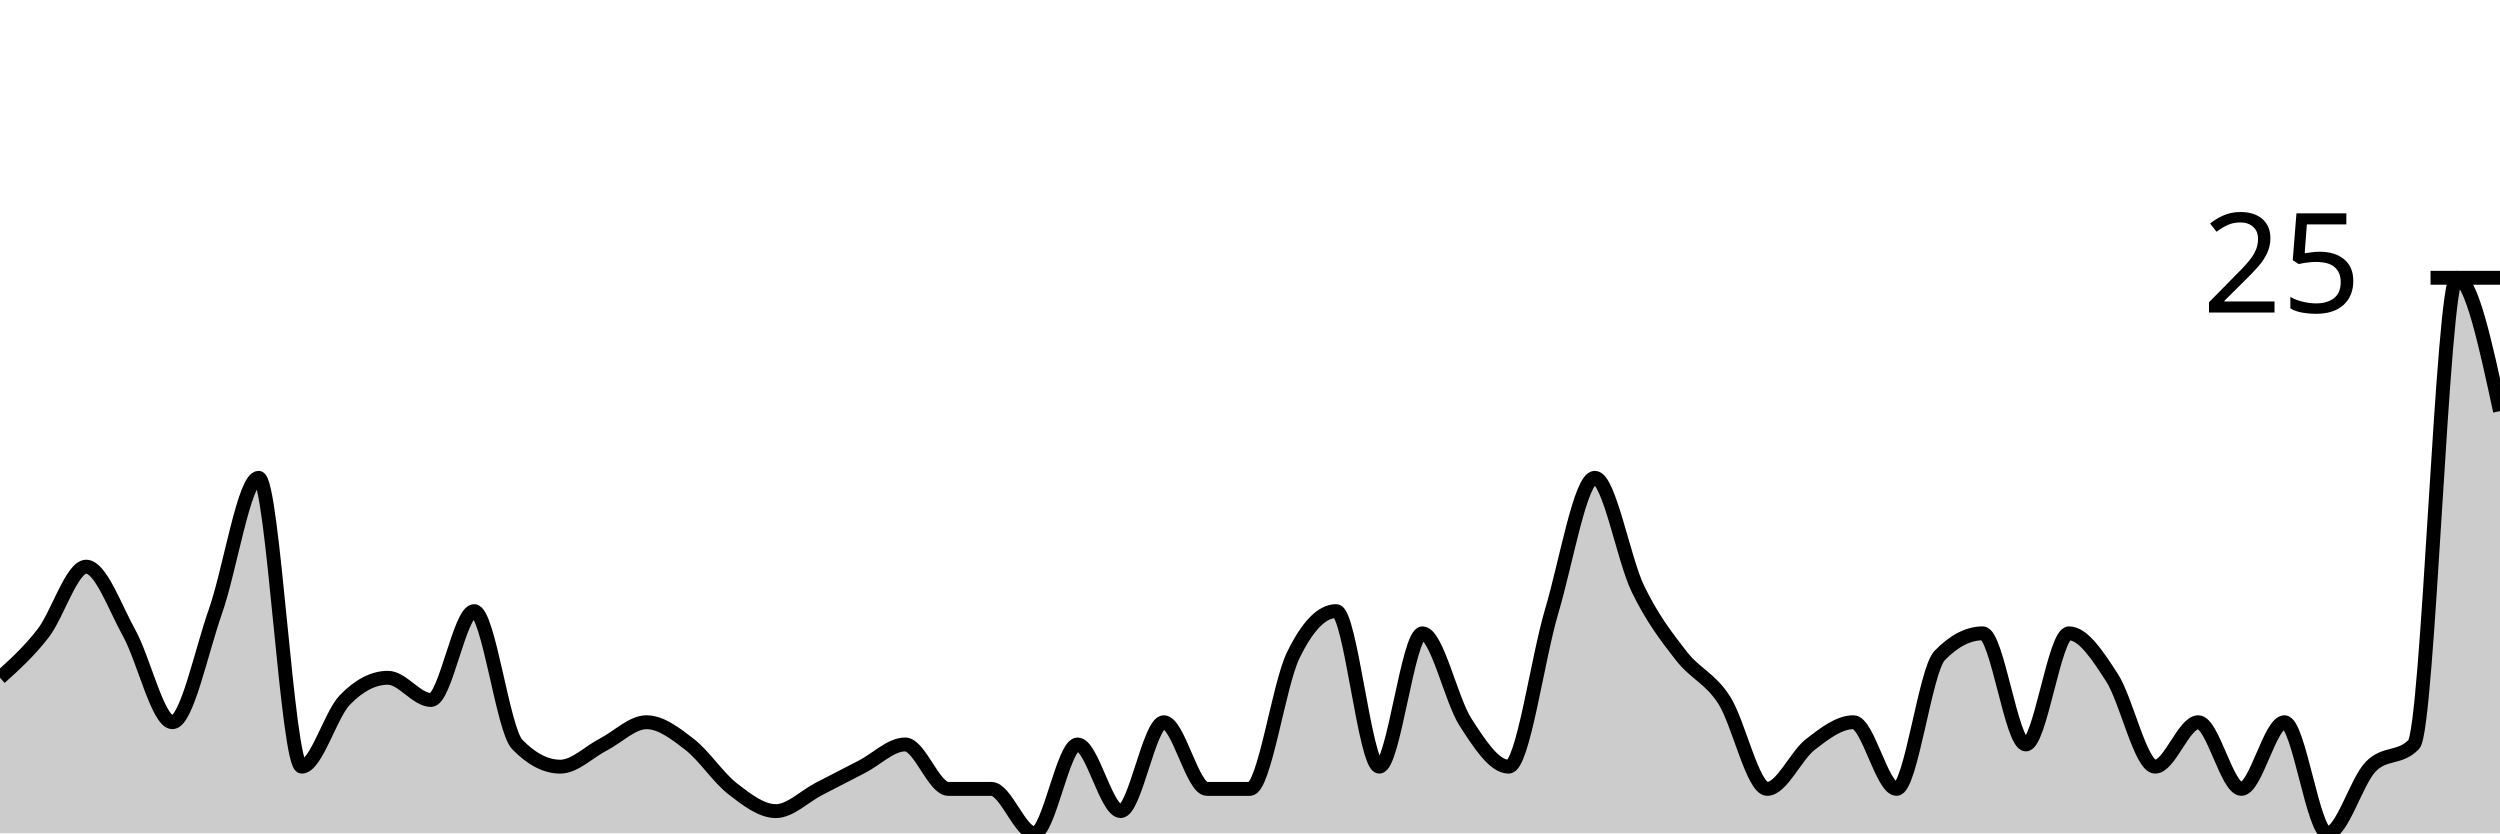
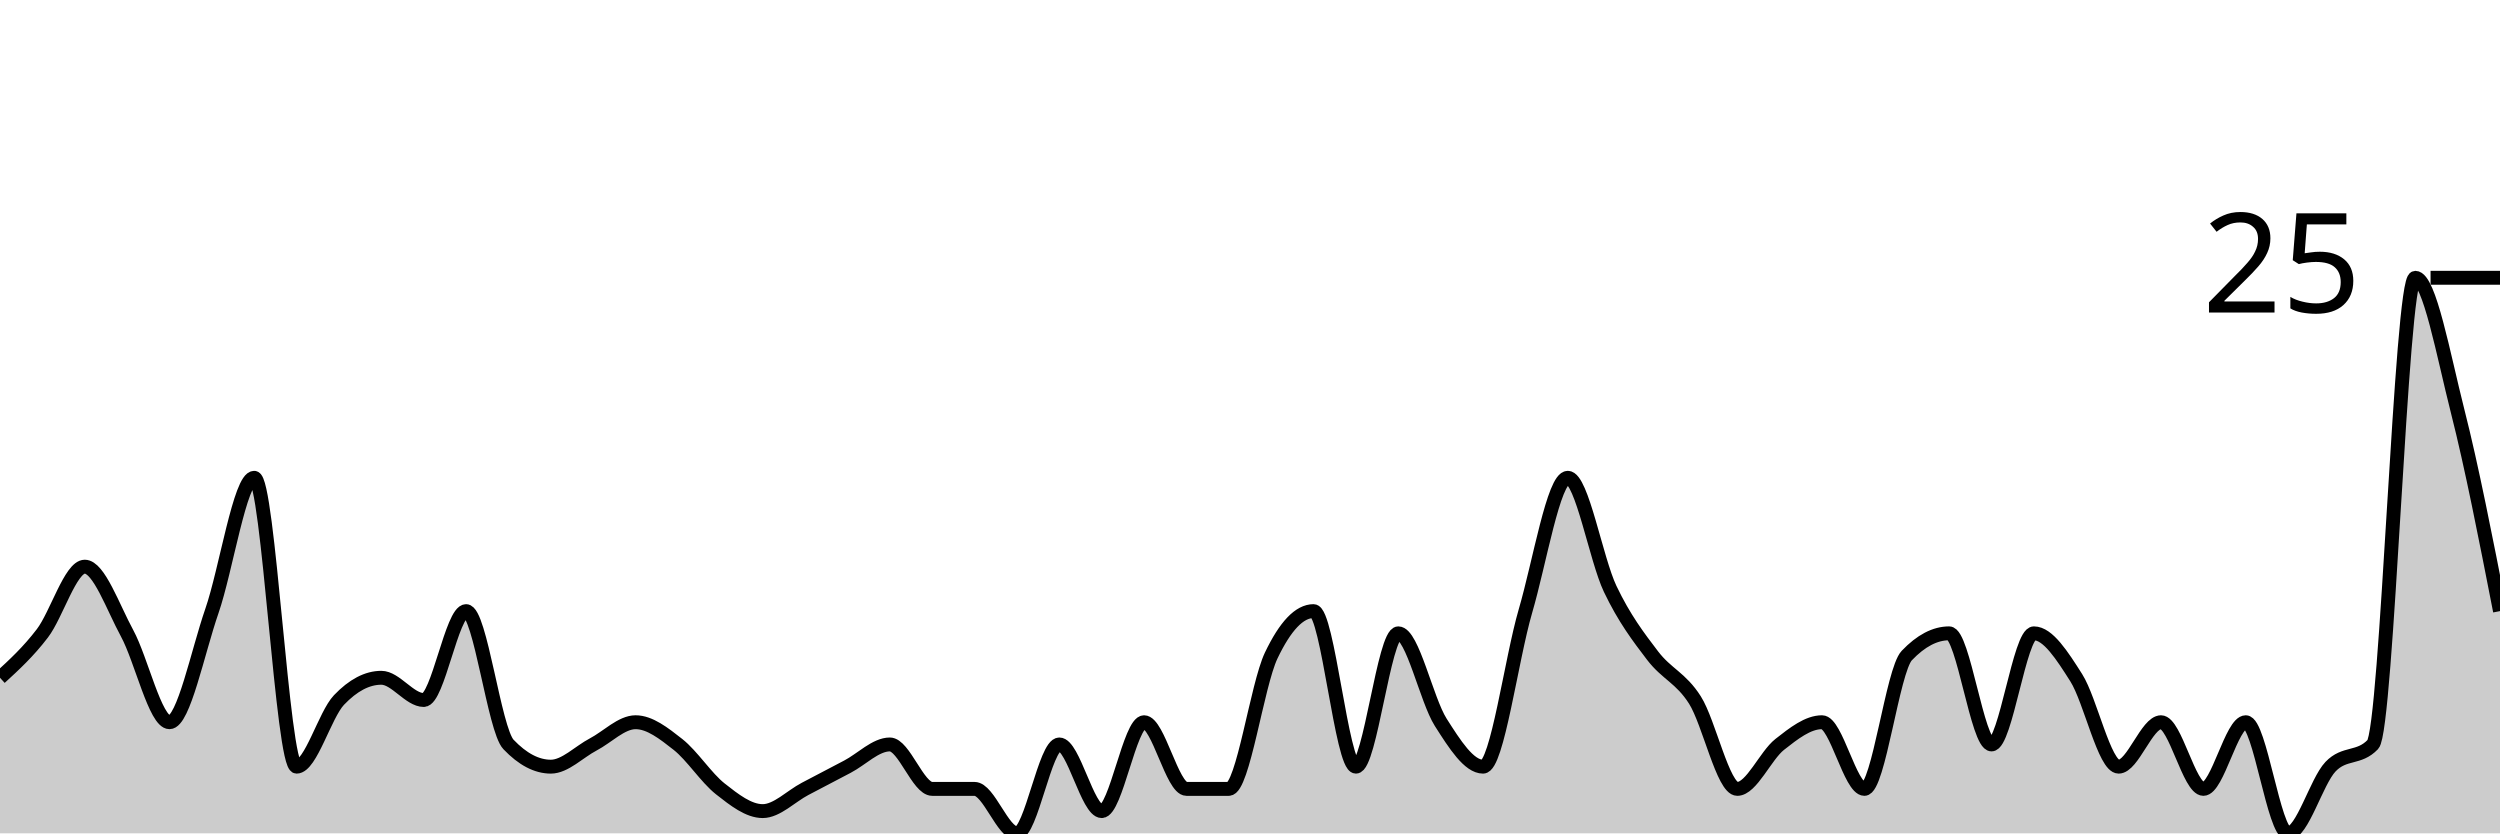
<svg xmlns="http://www.w3.org/2000/svg" viewBox="0 0 180 60">
  <g transform="translate(0,20)">
-     <path class="area" fill="rgba(0, 0, 0, 0.2)" d="M0,28.8C1.034,27.867,2.069,26.933,3.103,25.6C4.138,24.267,5.172,20.8,6.207,20.8C7.241,20.8,8.276,23.733,9.31,25.6C10.345,27.467,11.379,32,12.414,32C13.448,32,14.483,26.933,15.517,24C16.552,21.067,17.586,14.4,18.621,14.4C19.655,14.4,20.69,35.2,21.724,35.2C22.759,35.2,23.793,31.467,24.828,30.4C25.862,29.333,26.897,28.8,27.931,28.8C28.966,28.8,30,30.4,31.034,30.4C32.069,30.4,33.103,24,34.138,24C35.172,24,36.207,32.533,37.241,33.6C38.276,34.667,39.31,35.2,40.345,35.2C41.379,35.2,42.414,34.133,43.448,33.6C44.483,33.067,45.517,32,46.552,32C47.586,32,48.621,32.8,49.655,33.6C50.69,34.4,51.724,36,52.759,36.8C53.793,37.6,54.828,38.4,55.862,38.4C56.897,38.4,57.931,37.333,58.966,36.8C60,36.267,61.034,35.733,62.069,35.2C63.103,34.667,64.138,33.6,65.172,33.6C66.207,33.6,67.241,36.8,68.276,36.8C69.31,36.8,70.345,36.8,71.379,36.8C72.414,36.8,73.448,40,74.483,40C75.517,40,76.552,33.6,77.586,33.6C78.621,33.6,79.655,38.4,80.69,38.4C81.724,38.4,82.759,32,83.793,32C84.828,32,85.862,36.8,86.897,36.8C87.931,36.8,88.966,36.8,90,36.8C91.034,36.8,92.069,29.333,93.103,27.2C94.138,25.067,95.172,24,96.207,24C97.241,24,98.276,35.2,99.31,35.2C100.345,35.2,101.379,25.6,102.414,25.6C103.448,25.6,104.483,30.4,105.517,32C106.552,33.6,107.586,35.2,108.621,35.2C109.655,35.2,110.69,27.467,111.724,24C112.759,20.533,113.793,14.4,114.828,14.4C115.862,14.4,116.897,20.267,117.931,22.4C118.966,24.533,120,25.867,121.034,27.2C122.069,28.533,123.103,28.8,124.138,30.4C125.172,32,126.207,36.8,127.241,36.8C128.276,36.8,129.31,34.4,130.345,33.6C131.379,32.8,132.414,32,133.448,32C134.483,32,135.517,36.8,136.552,36.8C137.586,36.8,138.621,28.267,139.655,27.2C140.69,26.133,141.724,25.6,142.759,25.6C143.793,25.6,144.828,33.6,145.862,33.6C146.897,33.6,147.931,25.6,148.966,25.6C150,25.6,151.034,27.2,152.069,28.8C153.103,30.4,154.138,35.2,155.172,35.2C156.207,35.2,157.241,32,158.276,32C159.31,32,160.345,36.8,161.379,36.8C162.414,36.8,163.448,32,164.483,32C165.517,32,166.552,40,167.586,40C168.621,40,169.655,36.267,170.69,35.2C171.724,34.133,172.759,34.667,173.793,33.6C174.828,32.533,175.862,0,176.897,0C177.931,0,178.966,4.8,180,9.6L180,40C178.966,40,177.931,40,176.897,40C175.862,40,174.828,40,173.793,40C172.759,40,171.724,40,170.69,40C169.655,40,168.621,40,167.586,40C166.552,40,165.517,40,164.483,40C163.448,40,162.414,40,161.379,40C160.345,40,159.31,40,158.276,40C157.241,40,156.207,40,155.172,40C154.138,40,153.103,40,152.069,40C151.034,40,150,40,148.966,40C147.931,40,146.897,40,145.862,40C144.828,40,143.793,40,142.759,40C141.724,40,140.69,40,139.655,40C138.621,40,137.586,40,136.552,40C135.517,40,134.483,40,133.448,40C132.414,40,131.379,40,130.345,40C129.31,40,128.276,40,127.241,40C126.207,40,125.172,40,124.138,40C123.103,40,122.069,40,121.034,40C120,40,118.966,40,117.931,40C116.897,40,115.862,40,114.828,40C113.793,40,112.759,40,111.724,40C110.69,40,109.655,40,108.621,40C107.586,40,106.552,40,105.517,40C104.483,40,103.448,40,102.414,40C101.379,40,100.345,40,99.31,40C98.276,40,97.241,40,96.207,40C95.172,40,94.138,40,93.103,40C92.069,40,91.034,40,90,40C88.966,40,87.931,40,86.897,40C85.862,40,84.828,40,83.793,40C82.759,40,81.724,40,80.69,40C79.655,40,78.621,40,77.586,40C76.552,40,75.517,40,74.483,40C73.448,40,72.414,40,71.379,40C70.345,40,69.31,40,68.276,40C67.241,40,66.207,40,65.172,40C64.138,40,63.103,40,62.069,40C61.034,40,60,40,58.966,40C57.931,40,56.897,40,55.862,40C54.828,40,53.793,40,52.759,40C51.724,40,50.69,40,49.655,40C48.621,40,47.586,40,46.552,40C45.517,40,44.483,40,43.448,40C42.414,40,41.379,40,40.345,40C39.31,40,38.276,40,37.241,40C36.207,40,35.172,40,34.138,40C33.103,40,32.069,40,31.034,40C30,40,28.966,40,27.931,40C26.897,40,25.862,40,24.828,40C23.793,40,22.759,40,21.724,40C20.69,40,19.655,40,18.621,40C17.586,40,16.552,40,15.517,40C14.483,40,13.448,40,12.414,40C11.379,40,10.345,40,9.31,40C8.276,40,7.241,40,6.207,40C5.172,40,4.138,40,3.103,40C2.069,40,1.034,40,0,40Z" />
-     <path class="line" stroke="black" fill="none" d="M0,28.8C1.034,27.867,2.069,26.933,3.103,25.6C4.138,24.267,5.172,20.8,6.207,20.8C7.241,20.8,8.276,23.733,9.31,25.6C10.345,27.467,11.379,32,12.414,32C13.448,32,14.483,26.933,15.517,24C16.552,21.067,17.586,14.4,18.621,14.4C19.655,14.4,20.69,35.2,21.724,35.2C22.759,35.2,23.793,31.467,24.828,30.4C25.862,29.333,26.897,28.8,27.931,28.8C28.966,28.8,30,30.4,31.034,30.4C32.069,30.4,33.103,24,34.138,24C35.172,24,36.207,32.533,37.241,33.6C38.276,34.667,39.31,35.2,40.345,35.2C41.379,35.2,42.414,34.133,43.448,33.6C44.483,33.067,45.517,32,46.552,32C47.586,32,48.621,32.8,49.655,33.6C50.69,34.4,51.724,36,52.759,36.8C53.793,37.6,54.828,38.4,55.862,38.4C56.897,38.4,57.931,37.333,58.966,36.8C60,36.267,61.034,35.733,62.069,35.2C63.103,34.667,64.138,33.6,65.172,33.6C66.207,33.6,67.241,36.8,68.276,36.8C69.31,36.8,70.345,36.8,71.379,36.8C72.414,36.8,73.448,40,74.483,40C75.517,40,76.552,33.6,77.586,33.6C78.621,33.6,79.655,38.4,80.69,38.4C81.724,38.4,82.759,32,83.793,32C84.828,32,85.862,36.8,86.897,36.8C87.931,36.8,88.966,36.8,90,36.8C91.034,36.8,92.069,29.333,93.103,27.2C94.138,25.067,95.172,24,96.207,24C97.241,24,98.276,35.2,99.31,35.2C100.345,35.2,101.379,25.6,102.414,25.6C103.448,25.6,104.483,30.4,105.517,32C106.552,33.6,107.586,35.2,108.621,35.2C109.655,35.2,110.69,27.467,111.724,24C112.759,20.533,113.793,14.4,114.828,14.4C115.862,14.4,116.897,20.267,117.931,22.4C118.966,24.533,120,25.867,121.034,27.2C122.069,28.533,123.103,28.8,124.138,30.4C125.172,32,126.207,36.8,127.241,36.8C128.276,36.8,129.31,34.4,130.345,33.6C131.379,32.8,132.414,32,133.448,32C134.483,32,135.517,36.8,136.552,36.8C137.586,36.8,138.621,28.267,139.655,27.2C140.69,26.133,141.724,25.6,142.759,25.6C143.793,25.6,144.828,33.6,145.862,33.6C146.897,33.6,147.931,25.6,148.966,25.6C150,25.6,151.034,27.2,152.069,28.8C153.103,30.4,154.138,35.2,155.172,35.2C156.207,35.2,157.241,32,158.276,32C159.31,32,160.345,36.8,161.379,36.8C162.414,36.8,163.448,32,164.483,32C165.517,32,166.552,40,167.586,40C168.621,40,169.655,36.267,170.69,35.2C171.724,34.133,172.759,34.667,173.793,33.6C174.828,32.533,175.862,0,176.897,0C177.931,0,178.966,4.8,180,9.6" />
+     <path class="area" fill="rgba(0, 0, 0, 0.2)" d="M0,28.8C1.017,27.867,2.034,26.933,3.051,25.6C4.068,24.267,5.085,20.8,6.102,20.8C7.119,20.8,8.136,23.733,9.153,25.6C10.169,27.467,11.186,32,12.203,32C13.22,32,14.237,26.933,15.254,24C16.271,21.067,17.288,14.4,18.305,14.4C19.322,14.4,20.339,35.2,21.356,35.2C22.373,35.2,23.39,31.467,24.407,30.4C25.424,29.333,26.441,28.8,27.458,28.8C28.475,28.8,29.492,30.4,30.508,30.4C31.525,30.4,32.542,24,33.559,24C34.576,24,35.593,32.533,36.61,33.6C37.627,34.667,38.644,35.2,39.661,35.2C40.678,35.2,41.695,34.133,42.712,33.6C43.729,33.067,44.746,32,45.763,32C46.78,32,47.797,32.8,48.814,33.6C49.831,34.4,50.847,36,51.864,36.8C52.881,37.6,53.898,38.4,54.915,38.4C55.932,38.4,56.949,37.333,57.966,36.8C58.983,36.267,60,35.733,61.017,35.2C62.034,34.667,63.051,33.6,64.068,33.6C65.085,33.6,66.102,36.8,67.119,36.8C68.136,36.8,69.153,36.8,70.169,36.8C71.186,36.8,72.203,40,73.22,40C74.237,40,75.254,33.6,76.271,33.6C77.288,33.6,78.305,38.4,79.322,38.4C80.339,38.4,81.356,32,82.373,32C83.39,32,84.407,36.8,85.424,36.8C86.441,36.8,87.458,36.8,88.475,36.8C89.492,36.8,90.508,29.333,91.525,27.2C92.542,25.067,93.559,24,94.576,24C95.593,24,96.61,35.2,97.627,35.2C98.644,35.2,99.661,25.6,100.678,25.6C101.695,25.6,102.712,30.4,103.729,32C104.746,33.6,105.763,35.2,106.78,35.2C107.797,35.2,108.814,27.467,109.831,24C110.847,20.533,111.864,14.4,112.881,14.4C113.898,14.4,114.915,20.267,115.932,22.4C116.949,24.533,117.966,25.867,118.983,27.2C120,28.533,121.017,28.8,122.034,30.4C123.051,32,124.068,36.8,125.085,36.8C126.102,36.8,127.119,34.4,128.136,33.6C129.153,32.8,130.169,32,131.186,32C132.203,32,133.22,36.8,134.237,36.8C135.254,36.8,136.271,28.267,137.288,27.2C138.305,26.133,139.322,25.6,140.339,25.6C141.356,25.6,142.373,33.6,143.39,33.6C144.407,33.6,145.424,25.6,146.441,25.6C147.458,25.6,148.475,27.2,149.492,28.8C150.508,30.4,151.525,35.2,152.542,35.2C153.559,35.2,154.576,32,155.593,32C156.61,32,157.627,36.8,158.644,36.8C159.661,36.8,160.678,32,161.695,32C162.712,32,163.729,40,164.746,40C165.763,40,166.78,36.267,167.797,35.2C168.814,34.133,169.831,34.667,170.847,33.6C171.864,32.533,172.881,0,173.898,0C174.915,0,175.932,5.6,176.949,9.6C177.966,13.6,178.983,18.8,180,24L180,40C178.983,40,177.966,40,176.949,40C175.932,40,174.915,40,173.898,40C172.881,40,171.864,40,170.847,40C169.831,40,168.814,40,167.797,40C166.78,40,165.763,40,164.746,40C163.729,40,162.712,40,161.695,40C160.678,40,159.661,40,158.644,40C157.627,40,156.61,40,155.593,40C154.576,40,153.559,40,152.542,40C151.525,40,150.508,40,149.492,40C148.475,40,147.458,40,146.441,40C145.424,40,144.407,40,143.39,40C142.373,40,141.356,40,140.339,40C139.322,40,138.305,40,137.288,40C136.271,40,135.254,40,134.237,40C133.22,40,132.203,40,131.186,40C130.169,40,129.153,40,128.136,40C127.119,40,126.102,40,125.085,40C124.068,40,123.051,40,122.034,40C121.017,40,120,40,118.983,40C117.966,40,116.949,40,115.932,40C114.915,40,113.898,40,112.881,40C111.864,40,110.847,40,109.831,40C108.814,40,107.797,40,106.78,40C105.763,40,104.746,40,103.729,40C102.712,40,101.695,40,100.678,40C99.661,40,98.644,40,97.627,40C96.61,40,95.593,40,94.576,40C93.559,40,92.542,40,91.525,40C90.508,40,89.492,40,88.475,40C87.458,40,86.441,40,85.424,40C84.407,40,83.39,40,82.373,40C81.356,40,80.339,40,79.322,40C78.305,40,77.288,40,76.271,40C75.254,40,74.237,40,73.22,40C72.203,40,71.186,40,70.169,40C69.153,40,68.136,40,67.119,40C66.102,40,65.085,40,64.068,40C63.051,40,62.034,40,61.017,40C60,40,58.983,40,57.966,40C56.949,40,55.932,40,54.915,40C53.898,40,52.881,40,51.864,40C50.847,40,49.831,40,48.814,40C47.797,40,46.78,40,45.763,40C44.746,40,43.729,40,42.712,40C41.695,40,40.678,40,39.661,40C38.644,40,37.627,40,36.61,40C35.593,40,34.576,40,33.559,40C32.542,40,31.525,40,30.508,40C29.492,40,28.475,40,27.458,40C26.441,40,25.424,40,24.407,40C23.39,40,22.373,40,21.356,40C20.339,40,19.322,40,18.305,40C17.288,40,16.271,40,15.254,40C14.237,40,13.22,40,12.203,40C11.186,40,10.169,40,9.153,40C8.136,40,7.119,40,6.102,40C5.085,40,4.068,40,3.051,40C2.034,40,1.017,40,0,40Z" />
+     <path class="line" stroke="black" fill="none" d="M0,28.8C1.017,27.867,2.034,26.933,3.051,25.6C4.068,24.267,5.085,20.8,6.102,20.8C7.119,20.8,8.136,23.733,9.153,25.6C10.169,27.467,11.186,32,12.203,32C13.22,32,14.237,26.933,15.254,24C16.271,21.067,17.288,14.4,18.305,14.4C19.322,14.4,20.339,35.2,21.356,35.2C22.373,35.2,23.39,31.467,24.407,30.4C25.424,29.333,26.441,28.8,27.458,28.8C28.475,28.8,29.492,30.4,30.508,30.4C31.525,30.4,32.542,24,33.559,24C34.576,24,35.593,32.533,36.61,33.6C37.627,34.667,38.644,35.2,39.661,35.2C40.678,35.2,41.695,34.133,42.712,33.6C43.729,33.067,44.746,32,45.763,32C46.78,32,47.797,32.8,48.814,33.6C49.831,34.4,50.847,36,51.864,36.8C52.881,37.6,53.898,38.4,54.915,38.4C55.932,38.4,56.949,37.333,57.966,36.8C58.983,36.267,60,35.733,61.017,35.2C62.034,34.667,63.051,33.6,64.068,33.6C65.085,33.6,66.102,36.8,67.119,36.8C68.136,36.8,69.153,36.8,70.169,36.8C71.186,36.8,72.203,40,73.22,40C74.237,40,75.254,33.6,76.271,33.6C77.288,33.6,78.305,38.4,79.322,38.4C80.339,38.4,81.356,32,82.373,32C83.39,32,84.407,36.8,85.424,36.8C86.441,36.8,87.458,36.8,88.475,36.8C89.492,36.8,90.508,29.333,91.525,27.2C92.542,25.067,93.559,24,94.576,24C95.593,24,96.61,35.2,97.627,35.2C98.644,35.2,99.661,25.6,100.678,25.6C101.695,25.6,102.712,30.4,103.729,32C104.746,33.6,105.763,35.2,106.78,35.2C107.797,35.2,108.814,27.467,109.831,24C110.847,20.533,111.864,14.4,112.881,14.4C113.898,14.4,114.915,20.267,115.932,22.4C116.949,24.533,117.966,25.867,118.983,27.2C120,28.533,121.017,28.8,122.034,30.4C123.051,32,124.068,36.8,125.085,36.8C126.102,36.8,127.119,34.4,128.136,33.6C129.153,32.8,130.169,32,131.186,32C132.203,32,133.22,36.8,134.237,36.8C135.254,36.8,136.271,28.267,137.288,27.2C138.305,26.133,139.322,25.6,140.339,25.6C141.356,25.6,142.373,33.6,143.39,33.6C144.407,33.6,145.424,25.6,146.441,25.6C147.458,25.6,148.475,27.2,149.492,28.8C150.508,30.4,151.525,35.2,152.542,35.2C153.559,35.2,154.576,32,155.593,32C156.61,32,157.627,36.8,158.644,36.8C159.661,36.8,160.678,32,161.695,32C162.712,32,163.729,40,164.746,40C165.763,40,166.78,36.267,167.797,35.2C168.814,34.133,169.831,34.667,170.847,33.6C171.864,32.533,172.881,0,173.898,0C174.915,0,175.932,5.6,176.949,9.6C177.966,13.6,178.983,18.8,180,24" />
    <path class="axis-ceiling" stroke-width="1" stroke="black" fill="none" d="M175,0L180,0" />
    <text class="axis-ceiling-label" font-family="sans-serif" text-anchor="end" font-size="10px" x="170" y="2.5">25</text>
  </g>
</svg>
